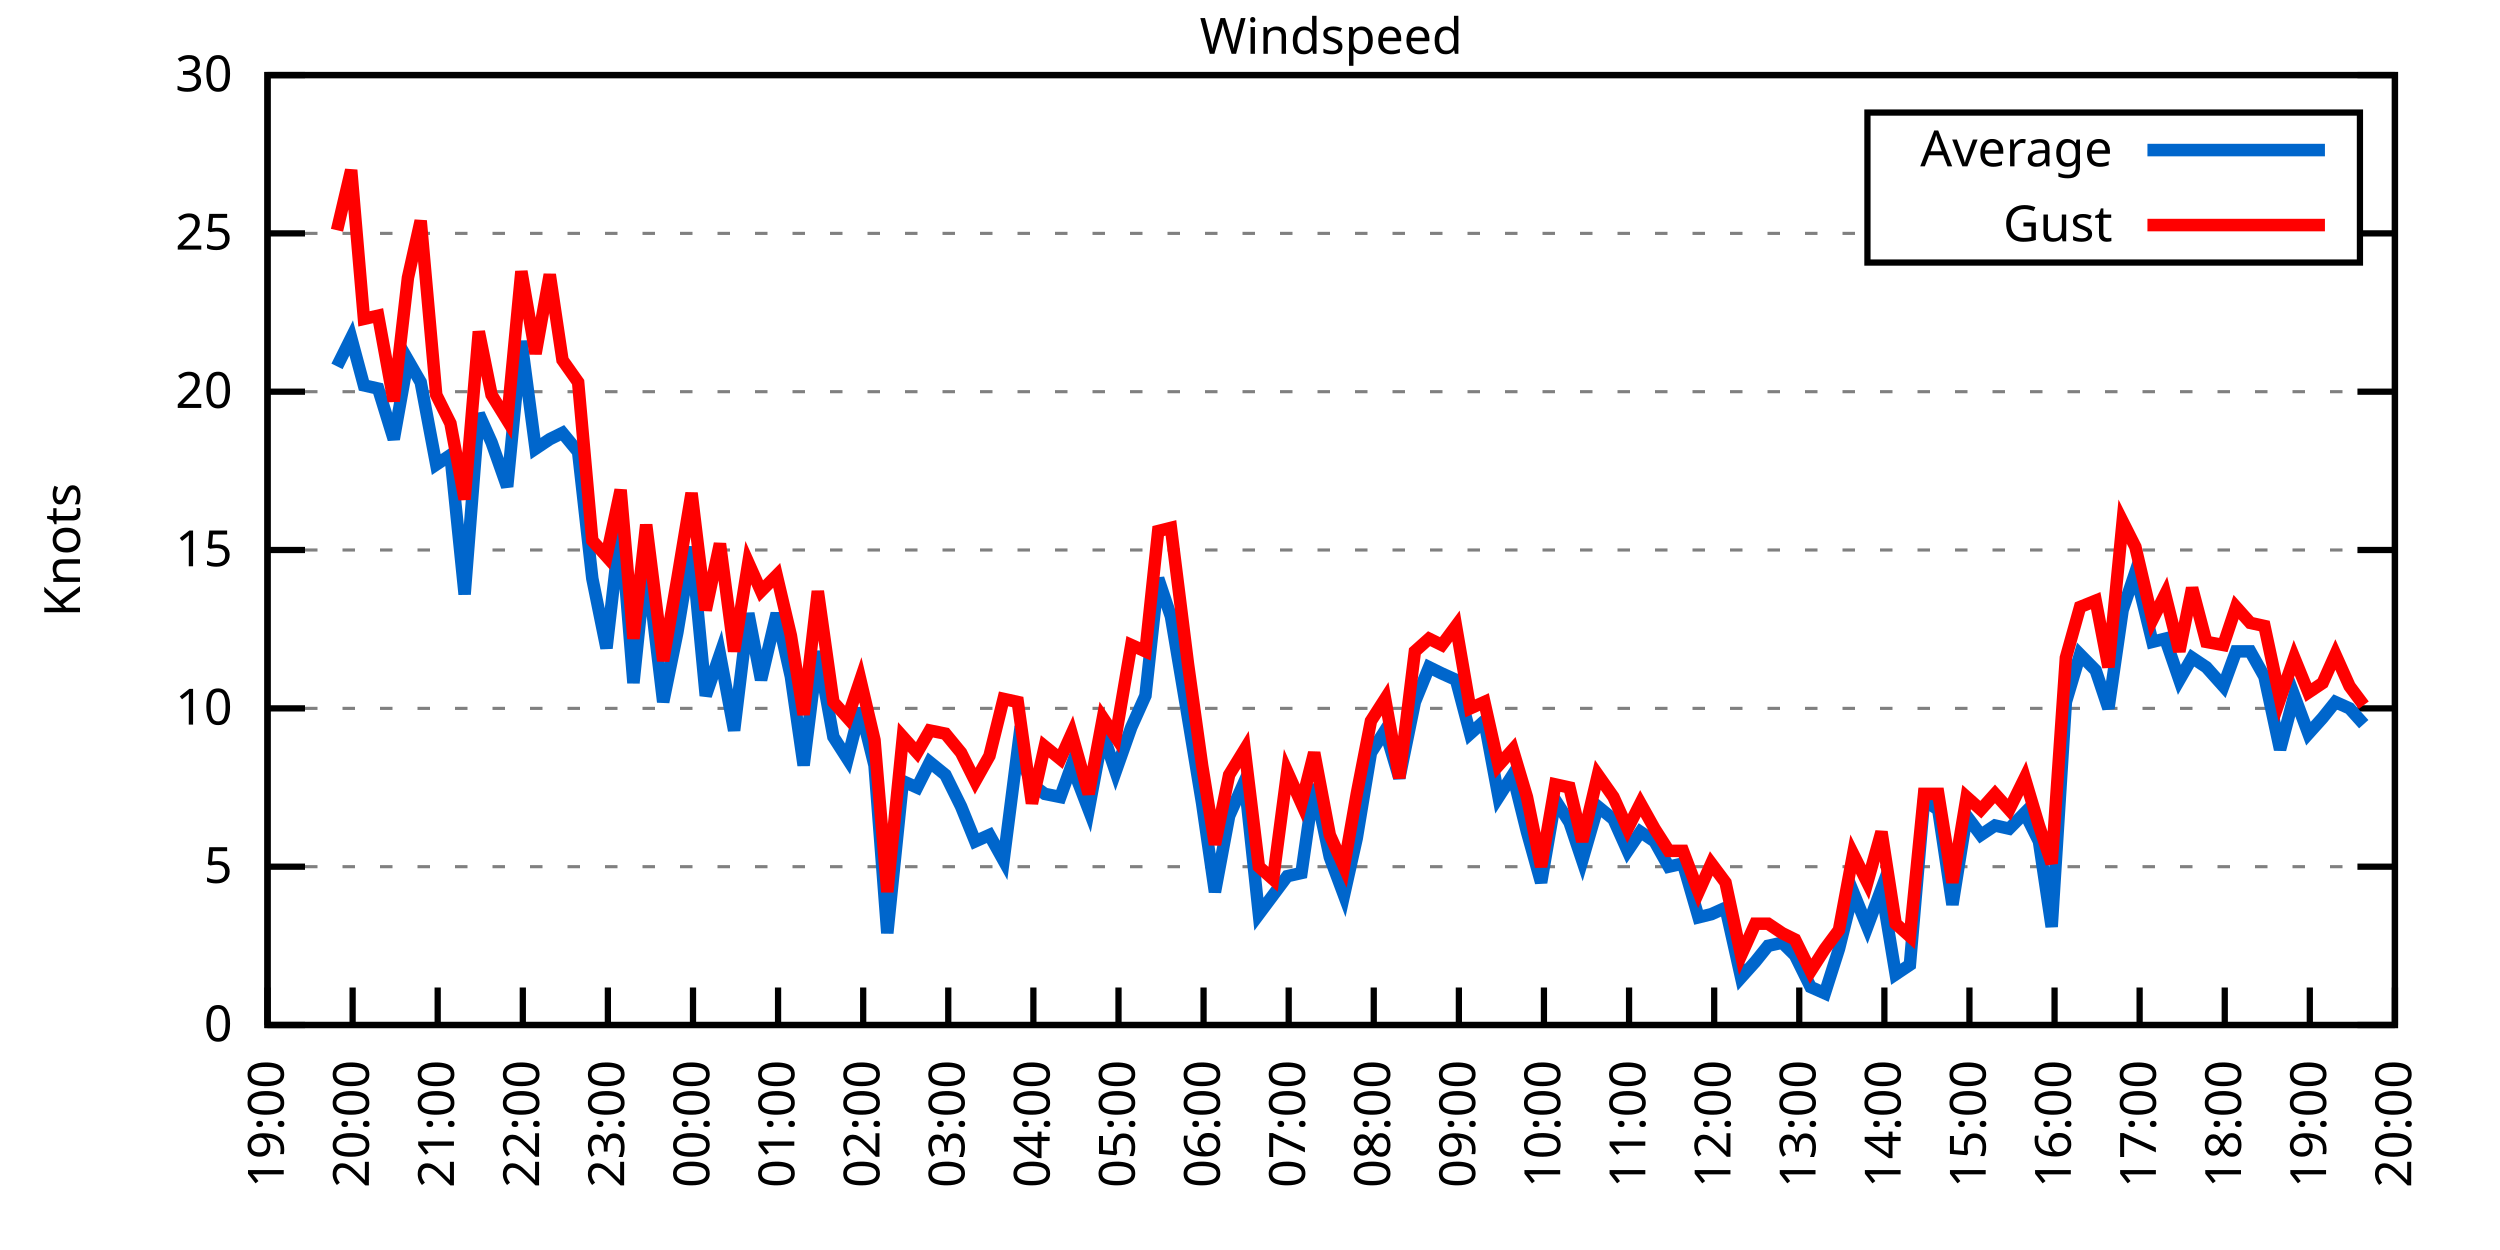
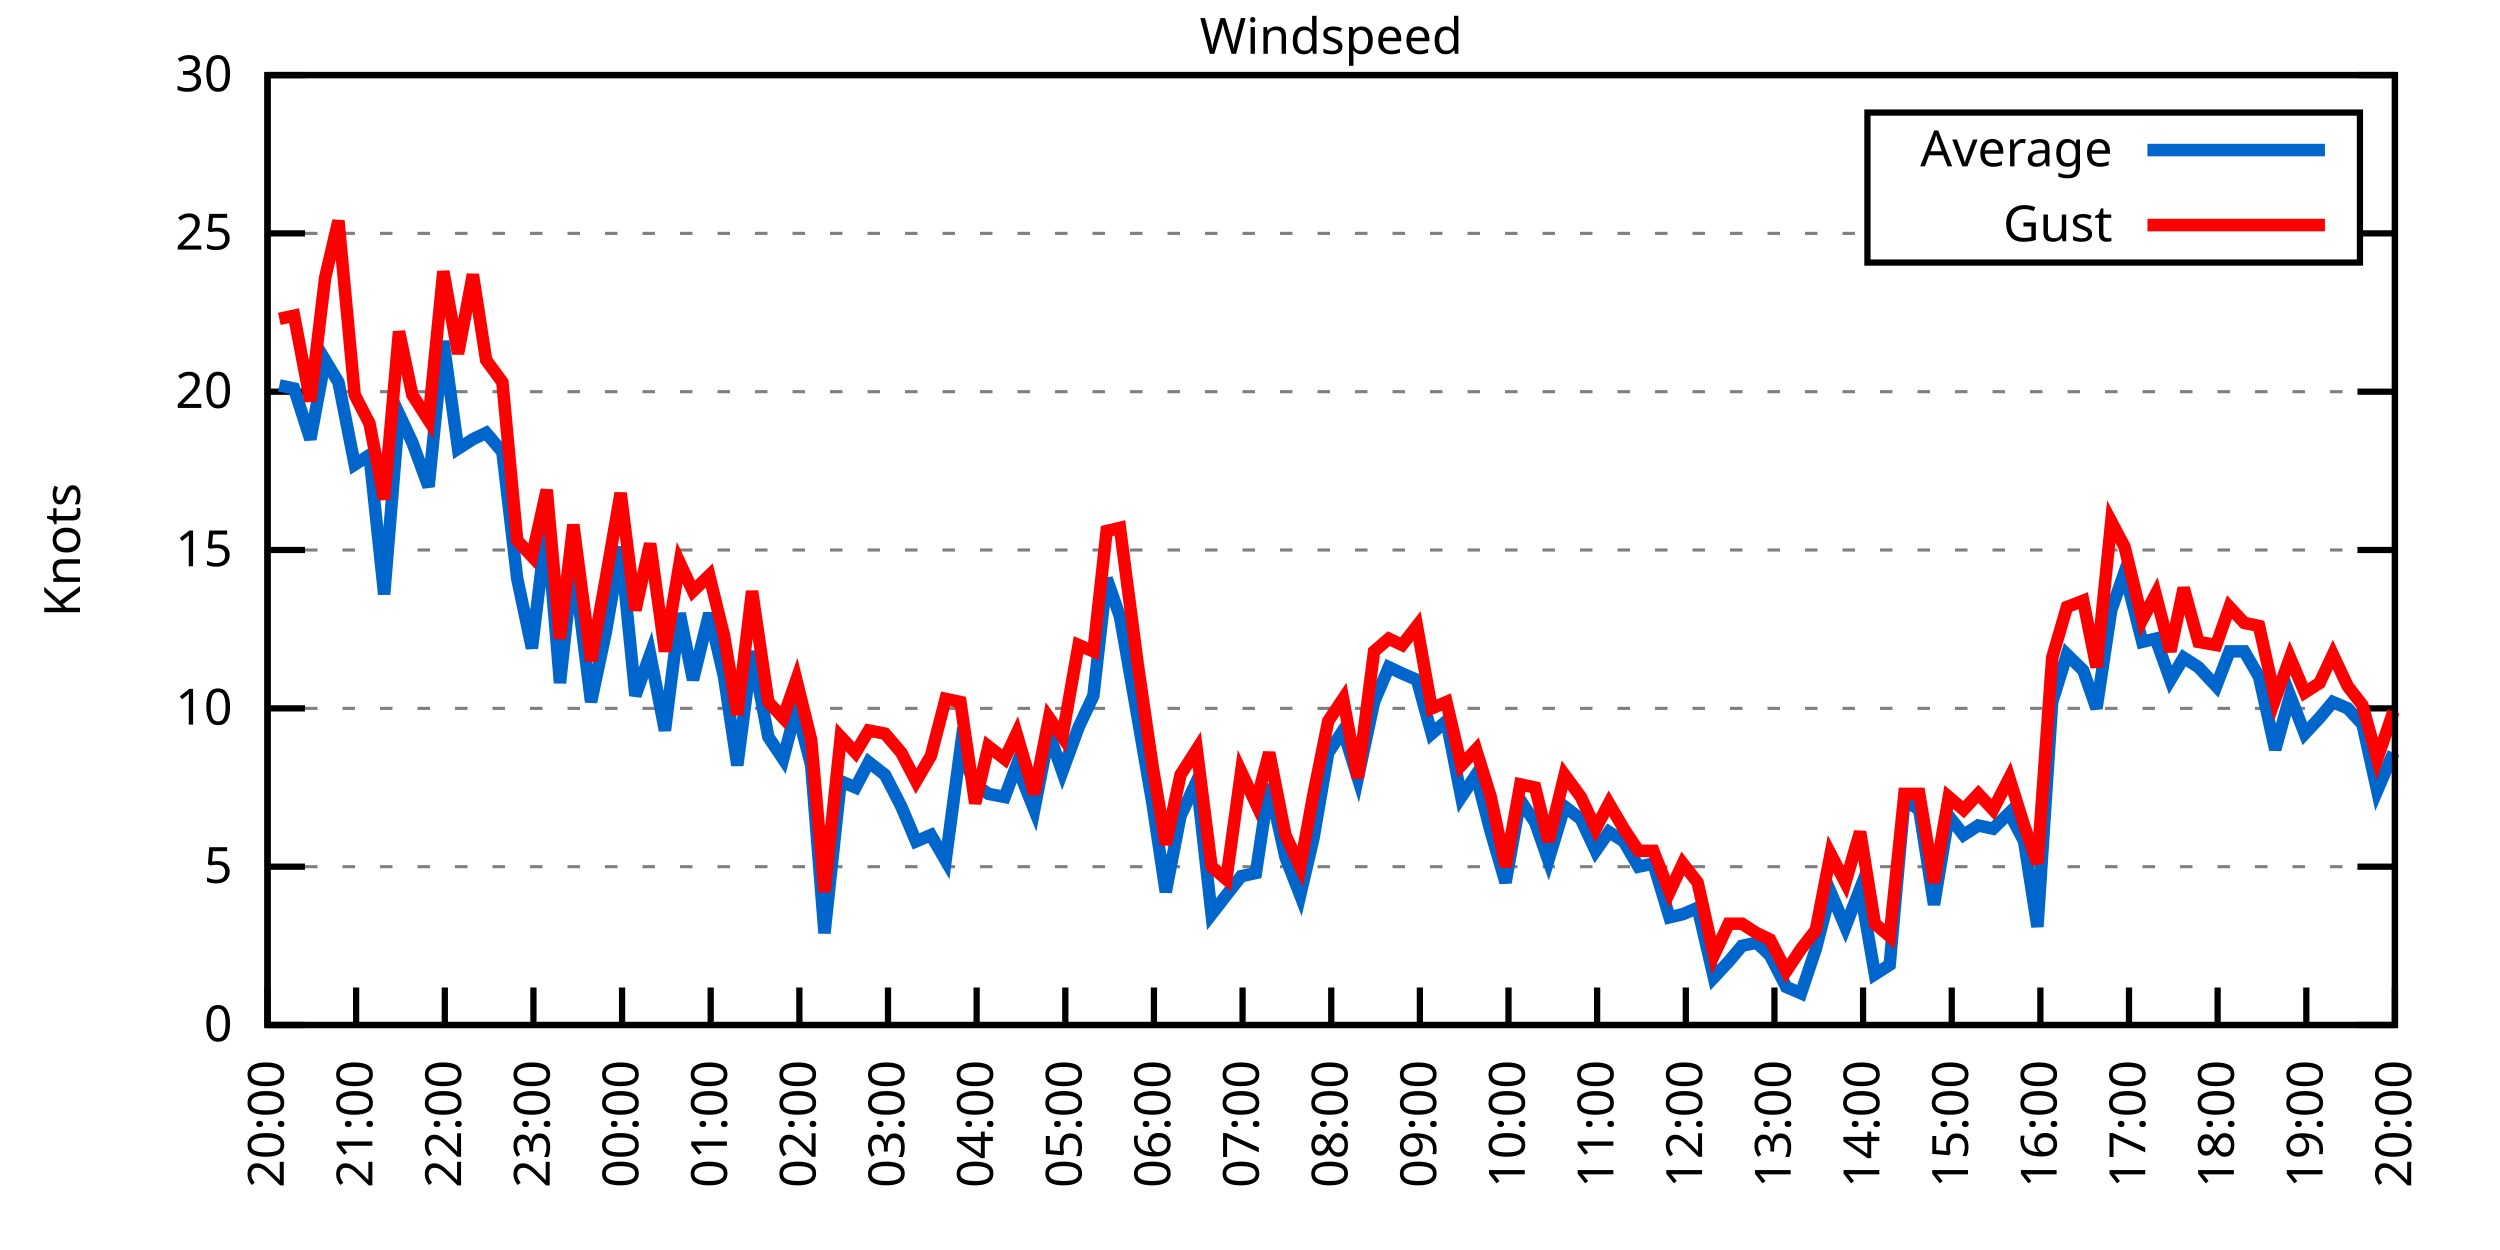
<svg xmlns="http://www.w3.org/2000/svg" xmlns:xlink="http://www.w3.org/1999/xlink" width="400" height="200" viewBox="0 0 400 200">
  <g id="gnuplot_canvas">
    <rect x="0" y="0" width="400" height="200" fill="none" />
    <defs>
      <circle id="gpDot" r="0.5" stroke-width="0.5" stroke="currentColor" />
      <path id="gpPt0" stroke-width="0.333" stroke="currentColor" d="M-1,0 h2 M0,-1 v2" />
      <path id="gpPt1" stroke-width="0.333" stroke="currentColor" d="M-1,-1 L1,1 M1,-1 L-1,1" />
      <path id="gpPt2" stroke-width="0.333" stroke="currentColor" d="M-1,0 L1,0 M0,-1 L0,1 M-1,-1 L1,1 M-1,1 L1,-1" />
      <rect id="gpPt3" stroke-width="0.333" stroke="currentColor" x="-1" y="-1" width="2" height="2" />
      <rect id="gpPt4" stroke-width="0.333" stroke="currentColor" fill="currentColor" x="-1" y="-1" width="2" height="2" />
      <circle id="gpPt5" stroke-width="0.333" stroke="currentColor" cx="0" cy="0" r="1" />
      <use xlink:href="#gpPt5" id="gpPt6" fill="currentColor" stroke="none" />
      <path id="gpPt7" stroke-width="0.333" stroke="currentColor" d="M0,-1.33 L-1.33,0.67 L1.33,0.67 z" />
      <use xlink:href="#gpPt7" id="gpPt8" fill="currentColor" stroke="none" />
      <use xlink:href="#gpPt7" id="gpPt9" stroke="currentColor" transform="rotate(180)" />
      <use xlink:href="#gpPt9" id="gpPt10" fill="currentColor" stroke="none" />
      <use xlink:href="#gpPt3" id="gpPt11" stroke="currentColor" transform="rotate(45)" />
      <use xlink:href="#gpPt11" id="gpPt12" fill="currentColor" stroke="none" />
      <path id="gpPt13" stroke-width="0.333" stroke="currentColor" d="M0,1.330 L1.265,0.411 L0.782,-1.067 L-0.782,-1.076 L-1.265,0.411 z" />
      <use xlink:href="#gpPt13" id="gpPt14" fill="currentColor" stroke="none" />
      <filter id="textbox" filterUnits="objectBoundingBox" x="0" y="0" height="1" width="1">
        <feFlood flood-color="white" flood-opacity="1" result="bgnd" />
        <feComposite in="SourceGraphic" in2="bgnd" operator="atop" />
      </filter>
      <filter id="greybox" filterUnits="objectBoundingBox" x="0" y="0" height="1" width="1">
        <feFlood flood-color="lightgrey" flood-opacity="1" result="grey" />
        <feComposite in="SourceGraphic" in2="grey" operator="atop" />
      </filter>
    </defs>
    <g fill="none" color="white" stroke="currentColor" stroke-width="1.00" stroke-linecap="butt" stroke-linejoin="miter">
</g>
    <g fill="none" color="black" stroke="currentColor" stroke-width="1.00" stroke-linecap="butt" stroke-linejoin="miter">
      <g stroke="none" shape-rendering="crispEdges">
        <polygon fill="rgb(255, 255, 255)" points="42.80,164.00 383.18,164.00 383.18,12.02 42.80,12.02 " />
      </g>
    </g>
    <g fill="none" color="black" stroke="currentColor" stroke-width="1.00" stroke-linecap="butt" stroke-linejoin="miter">
</g>
    <g fill="none" color="black" stroke="black" stroke-width="0.50" stroke-linecap="butt" stroke-linejoin="miter">
</g>
    <g fill="none" color="gray" stroke="currentColor" stroke-width="0.50" stroke-linecap="butt" stroke-linejoin="miter">
      <path stroke="gray" stroke-dasharray="2,4" class="gridline" d="M42.80,164.00 L383.19,164.00  " />
    </g>
    <g fill="none" color="gray" stroke="gray" stroke-width="1.00" stroke-linecap="butt" stroke-linejoin="miter">
</g>
    <g fill="none" color="black" stroke="currentColor" stroke-width="1.00" stroke-linecap="butt" stroke-linejoin="miter">
      <path stroke="black" d="M42.80,164.00 L48.80,164.00 M383.19,164.00 L377.19,164.00  " />
      <g transform="translate(37.20,166.60)" stroke="none" fill="black" font-family="Sans" font-size="8.00" text-anchor="end">
        <text>
          <tspan font-family="Sans"> 0</tspan>
        </text>
      </g>
    </g>
    <g fill="none" color="black" stroke="currentColor" stroke-width="1.00" stroke-linecap="butt" stroke-linejoin="miter">
</g>
    <g fill="none" color="black" stroke="black" stroke-width="0.50" stroke-linecap="butt" stroke-linejoin="miter">
</g>
    <g fill="none" color="gray" stroke="currentColor" stroke-width="0.50" stroke-linecap="butt" stroke-linejoin="miter">
      <path stroke="gray" stroke-dasharray="2,4" class="gridline" d="M42.80,138.67 L383.19,138.67  " />
    </g>
    <g fill="none" color="gray" stroke="gray" stroke-width="1.00" stroke-linecap="butt" stroke-linejoin="miter">
</g>
    <g fill="none" color="black" stroke="currentColor" stroke-width="1.00" stroke-linecap="butt" stroke-linejoin="miter">
      <path stroke="black" d="M42.80,138.67 L48.80,138.67 M383.19,138.67 L377.19,138.67  " />
      <g transform="translate(37.20,141.27)" stroke="none" fill="black" font-family="Sans" font-size="8.00" text-anchor="end">
        <text>
          <tspan font-family="Sans"> 5</tspan>
        </text>
      </g>
    </g>
    <g fill="none" color="black" stroke="currentColor" stroke-width="1.00" stroke-linecap="butt" stroke-linejoin="miter">
</g>
    <g fill="none" color="black" stroke="black" stroke-width="0.50" stroke-linecap="butt" stroke-linejoin="miter">
</g>
    <g fill="none" color="gray" stroke="currentColor" stroke-width="0.50" stroke-linecap="butt" stroke-linejoin="miter">
      <path stroke="gray" stroke-dasharray="2,4" class="gridline" d="M42.80,113.34 L383.19,113.34  " />
    </g>
    <g fill="none" color="gray" stroke="gray" stroke-width="1.00" stroke-linecap="butt" stroke-linejoin="miter">
</g>
    <g fill="none" color="black" stroke="currentColor" stroke-width="1.00" stroke-linecap="butt" stroke-linejoin="miter">
      <path stroke="black" d="M42.80,113.34 L48.80,113.34 M383.19,113.34 L377.19,113.34  " />
      <g transform="translate(37.20,115.94)" stroke="none" fill="black" font-family="Sans" font-size="8.00" text-anchor="end">
        <text>
          <tspan font-family="Sans"> 10</tspan>
        </text>
      </g>
    </g>
    <g fill="none" color="black" stroke="currentColor" stroke-width="1.00" stroke-linecap="butt" stroke-linejoin="miter">
</g>
    <g fill="none" color="black" stroke="black" stroke-width="0.50" stroke-linecap="butt" stroke-linejoin="miter">
</g>
    <g fill="none" color="gray" stroke="currentColor" stroke-width="0.50" stroke-linecap="butt" stroke-linejoin="miter">
      <path stroke="gray" stroke-dasharray="2,4" class="gridline" d="M42.80,88.00 L383.19,88.00  " />
    </g>
    <g fill="none" color="gray" stroke="gray" stroke-width="1.00" stroke-linecap="butt" stroke-linejoin="miter">
</g>
    <g fill="none" color="black" stroke="currentColor" stroke-width="1.00" stroke-linecap="butt" stroke-linejoin="miter">
      <path stroke="black" d="M42.80,88.00 L48.80,88.00 M383.19,88.00 L377.19,88.00  " />
      <g transform="translate(37.20,90.60)" stroke="none" fill="black" font-family="Sans" font-size="8.00" text-anchor="end">
        <text>
          <tspan font-family="Sans"> 15</tspan>
        </text>
      </g>
    </g>
    <g fill="none" color="black" stroke="currentColor" stroke-width="1.00" stroke-linecap="butt" stroke-linejoin="miter">
</g>
    <g fill="none" color="black" stroke="black" stroke-width="0.50" stroke-linecap="butt" stroke-linejoin="miter">
</g>
    <g fill="none" color="gray" stroke="currentColor" stroke-width="0.50" stroke-linecap="butt" stroke-linejoin="miter">
      <path stroke="gray" stroke-dasharray="2,4" class="gridline" d="M42.80,62.67 L383.19,62.67  " />
    </g>
    <g fill="none" color="gray" stroke="gray" stroke-width="1.00" stroke-linecap="butt" stroke-linejoin="miter">
</g>
    <g fill="none" color="black" stroke="currentColor" stroke-width="1.00" stroke-linecap="butt" stroke-linejoin="miter">
      <path stroke="black" d="M42.80,62.67 L48.80,62.67 M383.19,62.67 L377.19,62.67  " />
      <g transform="translate(37.20,65.27)" stroke="none" fill="black" font-family="Sans" font-size="8.00" text-anchor="end">
        <text>
          <tspan font-family="Sans"> 20</tspan>
        </text>
      </g>
    </g>
    <g fill="none" color="black" stroke="currentColor" stroke-width="1.00" stroke-linecap="butt" stroke-linejoin="miter">
</g>
    <g fill="none" color="black" stroke="black" stroke-width="0.50" stroke-linecap="butt" stroke-linejoin="miter">
</g>
    <g fill="none" color="gray" stroke="currentColor" stroke-width="0.50" stroke-linecap="butt" stroke-linejoin="miter">
      <path stroke="gray" stroke-dasharray="2,4" class="gridline" d="M42.80,37.34 L298.79,37.34 M377.59,37.34 L383.19,37.34  " />
    </g>
    <g fill="none" color="gray" stroke="gray" stroke-width="1.00" stroke-linecap="butt" stroke-linejoin="miter">
</g>
    <g fill="none" color="black" stroke="currentColor" stroke-width="1.00" stroke-linecap="butt" stroke-linejoin="miter">
      <path stroke="black" d="M42.80,37.34 L48.80,37.34 M383.19,37.34 L377.19,37.34  " />
      <g transform="translate(37.20,39.94)" stroke="none" fill="black" font-family="Sans" font-size="8.00" text-anchor="end">
        <text>
          <tspan font-family="Sans"> 25</tspan>
        </text>
      </g>
    </g>
    <g fill="none" color="black" stroke="currentColor" stroke-width="1.00" stroke-linecap="butt" stroke-linejoin="miter">
</g>
    <g fill="none" color="black" stroke="black" stroke-width="0.50" stroke-linecap="butt" stroke-linejoin="miter">
</g>
    <g fill="none" color="gray" stroke="currentColor" stroke-width="0.50" stroke-linecap="butt" stroke-linejoin="miter">
      <path stroke="gray" stroke-dasharray="2,4" class="gridline" d="M42.80,12.01 L383.19,12.01  " />
    </g>
    <g fill="none" color="gray" stroke="gray" stroke-width="1.00" stroke-linecap="butt" stroke-linejoin="miter">
</g>
    <g fill="none" color="black" stroke="currentColor" stroke-width="1.00" stroke-linecap="butt" stroke-linejoin="miter">
      <path stroke="black" d="M42.80,12.01 L48.80,12.01 M383.19,12.01 L377.19,12.01  " />
      <g transform="translate(37.20,14.61)" stroke="none" fill="black" font-family="Sans" font-size="8.00" text-anchor="end">
        <text>
          <tspan font-family="Sans"> 30</tspan>
        </text>
      </g>
    </g>
    <g fill="none" color="black" stroke="currentColor" stroke-width="1.00" stroke-linecap="butt" stroke-linejoin="miter">
      <path stroke="black" d="M42.80,164.00 L42.80,158.00  " />
      <g transform="translate(45.40,169.60) rotate(270.00)" stroke="none" fill="black" font-family="Sans" font-size="8.00" text-anchor="end">
        <text>
-           <tspan font-family="Sans">19:00</tspan>
-         </text>
-       </g>
-     </g>
-     <g fill="none" color="black" stroke="currentColor" stroke-width="1.00" stroke-linecap="butt" stroke-linejoin="miter">
-       <path stroke="black" d="M56.42,164.00 L56.42,158.00  " />
-       <g transform="translate(59.02,169.60) rotate(270.00)" stroke="none" fill="black" font-family="Sans" font-size="8.00" text-anchor="end">
-         <text>
          <tspan font-family="Sans">20:00</tspan>
        </text>
      </g>
    </g>
    <g fill="none" color="black" stroke="currentColor" stroke-width="1.00" stroke-linecap="butt" stroke-linejoin="miter">
-       <path stroke="black" d="M70.03,164.00 L70.03,158.00  " />
-       <g transform="translate(72.63,169.60) rotate(270.00)" stroke="none" fill="black" font-family="Sans" font-size="8.00" text-anchor="end">
+       <path stroke="black" d="M56.98,164.00 L56.98,158.00  " />
+       <g transform="translate(59.58,169.60) rotate(270.00)" stroke="none" fill="black" font-family="Sans" font-size="8.00" text-anchor="end">
        <text>
          <tspan font-family="Sans">21:00</tspan>
        </text>
      </g>
    </g>
    <g fill="none" color="black" stroke="currentColor" stroke-width="1.00" stroke-linecap="butt" stroke-linejoin="miter">
-       <path stroke="black" d="M83.65,164.00 L83.65,158.00  " />
-       <g transform="translate(86.25,169.60) rotate(270.00)" stroke="none" fill="black" font-family="Sans" font-size="8.00" text-anchor="end">
+       <path stroke="black" d="M71.17,164.00 L71.17,158.00  " />
+       <g transform="translate(73.77,169.60) rotate(270.00)" stroke="none" fill="black" font-family="Sans" font-size="8.00" text-anchor="end">
        <text>
          <tspan font-family="Sans">22:00</tspan>
        </text>
      </g>
    </g>
    <g fill="none" color="black" stroke="currentColor" stroke-width="1.00" stroke-linecap="butt" stroke-linejoin="miter">
-       <path stroke="black" d="M97.26,164.00 L97.26,158.00  " />
-       <g transform="translate(99.86,169.60) rotate(270.00)" stroke="none" fill="black" font-family="Sans" font-size="8.00" text-anchor="end">
+       <path stroke="black" d="M85.35,164.00 L85.35,158.00  " />
+       <g transform="translate(87.95,169.60) rotate(270.00)" stroke="none" fill="black" font-family="Sans" font-size="8.00" text-anchor="end">
        <text>
          <tspan font-family="Sans">23:00</tspan>
        </text>
      </g>
    </g>
    <g fill="none" color="black" stroke="currentColor" stroke-width="1.00" stroke-linecap="butt" stroke-linejoin="miter">
-       <path stroke="black" d="M110.88,164.00 L110.88,158.00  " />
-       <g transform="translate(113.48,169.60) rotate(270.00)" stroke="none" fill="black" font-family="Sans" font-size="8.00" text-anchor="end">
+       <path stroke="black" d="M99.53,164.00 L99.53,158.00  " />
+       <g transform="translate(102.13,169.60) rotate(270.00)" stroke="none" fill="black" font-family="Sans" font-size="8.00" text-anchor="end">
        <text>
          <tspan font-family="Sans">00:00</tspan>
        </text>
      </g>
    </g>
    <g fill="none" color="black" stroke="currentColor" stroke-width="1.00" stroke-linecap="butt" stroke-linejoin="miter">
-       <path stroke="black" d="M124.49,164.00 L124.49,158.00  " />
-       <g transform="translate(127.09,169.60) rotate(270.00)" stroke="none" fill="black" font-family="Sans" font-size="8.00" text-anchor="end">
+       <path stroke="black" d="M113.71,164.00 L113.71,158.00  " />
+       <g transform="translate(116.31,169.60) rotate(270.00)" stroke="none" fill="black" font-family="Sans" font-size="8.00" text-anchor="end">
        <text>
          <tspan font-family="Sans">01:00</tspan>
        </text>
      </g>
    </g>
    <g fill="none" color="black" stroke="currentColor" stroke-width="1.00" stroke-linecap="butt" stroke-linejoin="miter">
-       <path stroke="black" d="M138.11,164.00 L138.11,158.00  " />
-       <g transform="translate(140.71,169.60) rotate(270.00)" stroke="none" fill="black" font-family="Sans" font-size="8.00" text-anchor="end">
+       <path stroke="black" d="M127.90,164.00 L127.90,158.00  " />
+       <g transform="translate(130.50,169.60) rotate(270.00)" stroke="none" fill="black" font-family="Sans" font-size="8.00" text-anchor="end">
        <text>
          <tspan font-family="Sans">02:00</tspan>
        </text>
      </g>
    </g>
    <g fill="none" color="black" stroke="currentColor" stroke-width="1.00" stroke-linecap="butt" stroke-linejoin="miter">
-       <path stroke="black" d="M151.72,164.00 L151.72,158.00  " />
-       <g transform="translate(154.32,169.60) rotate(270.00)" stroke="none" fill="black" font-family="Sans" font-size="8.00" text-anchor="end">
+       <path stroke="black" d="M142.08,164.00 L142.08,158.00  " />
+       <g transform="translate(144.68,169.60) rotate(270.00)" stroke="none" fill="black" font-family="Sans" font-size="8.00" text-anchor="end">
        <text>
          <tspan font-family="Sans">03:00</tspan>
        </text>
      </g>
    </g>
    <g fill="none" color="black" stroke="currentColor" stroke-width="1.00" stroke-linecap="butt" stroke-linejoin="miter">
-       <path stroke="black" d="M165.34,164.00 L165.34,158.00  " />
-       <g transform="translate(167.94,169.60) rotate(270.00)" stroke="none" fill="black" font-family="Sans" font-size="8.00" text-anchor="end">
+       <path stroke="black" d="M156.26,164.00 L156.26,158.00  " />
+       <g transform="translate(158.86,169.60) rotate(270.00)" stroke="none" fill="black" font-family="Sans" font-size="8.00" text-anchor="end">
        <text>
          <tspan font-family="Sans">04:00</tspan>
        </text>
      </g>
    </g>
    <g fill="none" color="black" stroke="currentColor" stroke-width="1.00" stroke-linecap="butt" stroke-linejoin="miter">
-       <path stroke="black" d="M178.96,164.00 L178.96,158.00  " />
-       <g transform="translate(181.56,169.60) rotate(270.00)" stroke="none" fill="black" font-family="Sans" font-size="8.00" text-anchor="end">
+       <path stroke="black" d="M170.45,164.00 L170.45,158.00  " />
+       <g transform="translate(173.05,169.60) rotate(270.00)" stroke="none" fill="black" font-family="Sans" font-size="8.00" text-anchor="end">
        <text>
          <tspan font-family="Sans">05:00</tspan>
        </text>
      </g>
    </g>
    <g fill="none" color="black" stroke="currentColor" stroke-width="1.00" stroke-linecap="butt" stroke-linejoin="miter">
-       <path stroke="black" d="M192.57,164.00 L192.57,158.00  " />
-       <g transform="translate(195.17,169.60) rotate(270.00)" stroke="none" fill="black" font-family="Sans" font-size="8.00" text-anchor="end">
+       <path stroke="black" d="M184.63,164.00 L184.63,158.00  " />
+       <g transform="translate(187.23,169.60) rotate(270.00)" stroke="none" fill="black" font-family="Sans" font-size="8.00" text-anchor="end">
        <text>
          <tspan font-family="Sans">06:00</tspan>
        </text>
      </g>
    </g>
    <g fill="none" color="black" stroke="currentColor" stroke-width="1.00" stroke-linecap="butt" stroke-linejoin="miter">
-       <path stroke="black" d="M206.19,164.00 L206.19,158.00  " />
-       <g transform="translate(208.79,169.60) rotate(270.00)" stroke="none" fill="black" font-family="Sans" font-size="8.00" text-anchor="end">
+       <path stroke="black" d="M198.81,164.00 L198.81,158.00  " />
+       <g transform="translate(201.41,169.60) rotate(270.00)" stroke="none" fill="black" font-family="Sans" font-size="8.00" text-anchor="end">
        <text>
          <tspan font-family="Sans">07:00</tspan>
        </text>
      </g>
    </g>
    <g fill="none" color="black" stroke="currentColor" stroke-width="1.00" stroke-linecap="butt" stroke-linejoin="miter">
-       <path stroke="black" d="M219.80,164.00 L219.80,158.00  " />
-       <g transform="translate(222.40,169.60) rotate(270.00)" stroke="none" fill="black" font-family="Sans" font-size="8.00" text-anchor="end">
+       <path stroke="black" d="M213.00,164.00 L213.00,158.00  " />
+       <g transform="translate(215.60,169.60) rotate(270.00)" stroke="none" fill="black" font-family="Sans" font-size="8.00" text-anchor="end">
        <text>
          <tspan font-family="Sans">08:00</tspan>
        </text>
      </g>
    </g>
    <g fill="none" color="black" stroke="currentColor" stroke-width="1.00" stroke-linecap="butt" stroke-linejoin="miter">
-       <path stroke="black" d="M233.42,164.00 L233.42,158.00  " />
-       <g transform="translate(236.02,169.60) rotate(270.00)" stroke="none" fill="black" font-family="Sans" font-size="8.00" text-anchor="end">
+       <path stroke="black" d="M227.18,164.00 L227.18,158.00  " />
+       <g transform="translate(229.78,169.60) rotate(270.00)" stroke="none" fill="black" font-family="Sans" font-size="8.00" text-anchor="end">
        <text>
          <tspan font-family="Sans">09:00</tspan>
        </text>
      </g>
    </g>
    <g fill="none" color="black" stroke="currentColor" stroke-width="1.00" stroke-linecap="butt" stroke-linejoin="miter">
-       <path stroke="black" d="M247.03,164.00 L247.03,158.00  " />
-       <g transform="translate(249.63,169.60) rotate(270.00)" stroke="none" fill="black" font-family="Sans" font-size="8.00" text-anchor="end">
+       <path stroke="black" d="M241.36,164.00 L241.36,158.00  " />
+       <g transform="translate(243.96,169.60) rotate(270.00)" stroke="none" fill="black" font-family="Sans" font-size="8.00" text-anchor="end">
        <text>
          <tspan font-family="Sans">10:00</tspan>
        </text>
      </g>
    </g>
    <g fill="none" color="black" stroke="currentColor" stroke-width="1.00" stroke-linecap="butt" stroke-linejoin="miter">
-       <path stroke="black" d="M260.65,164.00 L260.65,158.00  " />
-       <g transform="translate(263.25,169.60) rotate(270.00)" stroke="none" fill="black" font-family="Sans" font-size="8.00" text-anchor="end">
+       <path stroke="black" d="M255.54,164.00 L255.54,158.00  " />
+       <g transform="translate(258.14,169.60) rotate(270.00)" stroke="none" fill="black" font-family="Sans" font-size="8.00" text-anchor="end">
        <text>
          <tspan font-family="Sans">11:00</tspan>
        </text>
      </g>
    </g>
    <g fill="none" color="black" stroke="currentColor" stroke-width="1.00" stroke-linecap="butt" stroke-linejoin="miter">
-       <path stroke="black" d="M274.27,164.00 L274.27,158.00  " />
-       <g transform="translate(276.87,169.60) rotate(270.00)" stroke="none" fill="black" font-family="Sans" font-size="8.00" text-anchor="end">
+       <path stroke="black" d="M269.73,164.00 L269.73,158.00  " />
+       <g transform="translate(272.33,169.60) rotate(270.00)" stroke="none" fill="black" font-family="Sans" font-size="8.00" text-anchor="end">
        <text>
          <tspan font-family="Sans">12:00</tspan>
        </text>
      </g>
    </g>
    <g fill="none" color="black" stroke="currentColor" stroke-width="1.00" stroke-linecap="butt" stroke-linejoin="miter">
-       <path stroke="black" d="M287.88,164.00 L287.88,158.00  " />
-       <g transform="translate(290.48,169.60) rotate(270.00)" stroke="none" fill="black" font-family="Sans" font-size="8.00" text-anchor="end">
+       <path stroke="black" d="M283.91,164.00 L283.91,158.00  " />
+       <g transform="translate(286.51,169.60) rotate(270.00)" stroke="none" fill="black" font-family="Sans" font-size="8.00" text-anchor="end">
        <text>
          <tspan font-family="Sans">13:00</tspan>
        </text>
      </g>
    </g>
    <g fill="none" color="black" stroke="currentColor" stroke-width="1.00" stroke-linecap="butt" stroke-linejoin="miter">
-       <path stroke="black" d="M301.50,164.00 L301.50,158.00  " />
-       <g transform="translate(304.10,169.60) rotate(270.00)" stroke="none" fill="black" font-family="Sans" font-size="8.00" text-anchor="end">
+       <path stroke="black" d="M298.09,164.00 L298.09,158.00  " />
+       <g transform="translate(300.69,169.60) rotate(270.00)" stroke="none" fill="black" font-family="Sans" font-size="8.00" text-anchor="end">
        <text>
          <tspan font-family="Sans">14:00</tspan>
        </text>
      </g>
    </g>
    <g fill="none" color="black" stroke="currentColor" stroke-width="1.00" stroke-linecap="butt" stroke-linejoin="miter">
-       <path stroke="black" d="M315.11,164.00 L315.11,158.00  " />
-       <g transform="translate(317.71,169.60) rotate(270.00)" stroke="none" fill="black" font-family="Sans" font-size="8.00" text-anchor="end">
+       <path stroke="black" d="M312.28,164.00 L312.28,158.00  " />
+       <g transform="translate(314.88,169.60) rotate(270.00)" stroke="none" fill="black" font-family="Sans" font-size="8.00" text-anchor="end">
        <text>
          <tspan font-family="Sans">15:00</tspan>
        </text>
      </g>
    </g>
    <g fill="none" color="black" stroke="currentColor" stroke-width="1.00" stroke-linecap="butt" stroke-linejoin="miter">
-       <path stroke="black" d="M328.73,164.00 L328.73,158.00  " />
-       <g transform="translate(331.33,169.60) rotate(270.00)" stroke="none" fill="black" font-family="Sans" font-size="8.00" text-anchor="end">
+       <path stroke="black" d="M326.46,164.00 L326.46,158.00  " />
+       <g transform="translate(329.06,169.60) rotate(270.00)" stroke="none" fill="black" font-family="Sans" font-size="8.00" text-anchor="end">
        <text>
          <tspan font-family="Sans">16:00</tspan>
        </text>
      </g>
    </g>
    <g fill="none" color="black" stroke="currentColor" stroke-width="1.00" stroke-linecap="butt" stroke-linejoin="miter">
-       <path stroke="black" d="M342.34,164.00 L342.34,158.00  " />
-       <g transform="translate(344.94,169.60) rotate(270.00)" stroke="none" fill="black" font-family="Sans" font-size="8.00" text-anchor="end">
+       <path stroke="black" d="M340.64,164.00 L340.64,158.00  " />
+       <g transform="translate(343.24,169.60) rotate(270.00)" stroke="none" fill="black" font-family="Sans" font-size="8.00" text-anchor="end">
        <text>
          <tspan font-family="Sans">17:00</tspan>
        </text>
      </g>
    </g>
    <g fill="none" color="black" stroke="currentColor" stroke-width="1.00" stroke-linecap="butt" stroke-linejoin="miter">
-       <path stroke="black" d="M355.96,164.00 L355.96,158.00  " />
-       <g transform="translate(358.56,169.60) rotate(270.00)" stroke="none" fill="black" font-family="Sans" font-size="8.00" text-anchor="end">
+       <path stroke="black" d="M354.82,164.00 L354.82,158.00  " />
+       <g transform="translate(357.42,169.60) rotate(270.00)" stroke="none" fill="black" font-family="Sans" font-size="8.00" text-anchor="end">
        <text>
          <tspan font-family="Sans">18:00</tspan>
        </text>
      </g>
    </g>
    <g fill="none" color="black" stroke="currentColor" stroke-width="1.00" stroke-linecap="butt" stroke-linejoin="miter">
-       <path stroke="black" d="M369.57,164.00 L369.57,158.00  " />
-       <g transform="translate(372.17,169.60) rotate(270.00)" stroke="none" fill="black" font-family="Sans" font-size="8.00" text-anchor="end">
+       <path stroke="black" d="M369.01,164.00 L369.01,158.00  " />
+       <g transform="translate(371.61,169.60) rotate(270.00)" stroke="none" fill="black" font-family="Sans" font-size="8.00" text-anchor="end">
        <text>
          <tspan font-family="Sans">19:00</tspan>
        </text>
      </g>
    </g>
    <g fill="none" color="black" stroke="currentColor" stroke-width="1.00" stroke-linecap="butt" stroke-linejoin="miter">
      <path stroke="black" d="M383.19,164.00 L383.19,158.00  " />
      <g transform="translate(385.79,169.60) rotate(270.00)" stroke="none" fill="black" font-family="Sans" font-size="8.00" text-anchor="end">
        <text>
          <tspan font-family="Sans">20:00</tspan>
        </text>
      </g>
    </g>
    <g fill="none" color="black" stroke="currentColor" stroke-width="1.00" stroke-linecap="butt" stroke-linejoin="miter">
</g>
    <g fill="none" color="black" stroke="currentColor" stroke-width="1.00" stroke-linecap="butt" stroke-linejoin="miter">
      <path stroke="black" d="M42.80,12.01 L42.80,164.00 L383.19,164.00 L383.19,12.01 L42.80,12.01 Z  " />
    </g>
    <g fill="none" color="black" stroke="currentColor" stroke-width="1.00" stroke-linecap="butt" stroke-linejoin="miter">
</g>
    <g fill="none" color="black" stroke="currentColor" stroke-width="1.00" stroke-linecap="butt" stroke-linejoin="miter">
      <path stroke="black" d="M298.79,42.01 L298.79,18.01 L377.59,18.01 L377.59,42.01 L298.79,42.01 Z  " />
    </g>
    <g id="Windspeed_plot_1">
      <g fill="none" color="white" stroke="black" stroke-width="2.00" stroke-linecap="butt" stroke-linejoin="miter">
</g>
      <g fill="none" color="black" stroke="currentColor" stroke-width="2.00" stroke-linecap="butt" stroke-linejoin="miter">
        <g transform="translate(337.99,26.61)" stroke="none" fill="black" font-family="Sans" font-size="8.00" text-anchor="end">
          <text>
            <tspan font-family="Sans">Average</tspan>
          </text>
        </g>
      </g>
      <g fill="none" color="black" stroke="currentColor" stroke-width="2.00" stroke-linecap="butt" stroke-linejoin="miter">
-         <path stroke="rgb(  0, 102, 204)" d="M343.59,24.01 L371.99,24.01 M53.92,58.62 L56.19,54.06 L58.23,61.66 L60.50,62.17 L63.00,70.27 L65.27,57.61   L67.31,61.15 L69.80,74.33 L72.07,72.81 L74.34,95.10 L76.61,66.22 L78.65,70.78 L81.15,77.87 L83.42,54.57   L85.69,71.79 L87.96,70.27 L90.00,69.26 L92.50,72.30 L94.77,92.56 L97.04,103.71 L99.30,83.95 L101.35,109.28   L103.39,89.52 L106.11,112.32 L108.38,101.18 L110.65,87.50 L112.92,111.31 L115.19,104.72 L117.46,116.88 L119.73,98.14   L121.77,108.78 L124.27,98.14 L126.54,108.27 L128.58,122.46 L130.85,104.22 L133.34,117.90 L135.61,121.44 L137.66,113.34   L139.92,122.46 L141.97,149.31 L144.46,124.99 L146.73,126.00 L148.77,121.95 L151.27,123.98 L153.77,129.04 L156.04,134.62   L158.31,133.60 L160.57,137.66 L162.84,119.92 L165.11,125.50 L167.16,127.02 L169.65,127.52 L171.47,122.46 L174.19,129.55   L176.46,117.39 L178.50,123.47 L181.00,116.38 L183.27,111.31 L185.31,92.56 L187.35,98.64 L190.08,114.86 L192.34,128.54   L194.39,142.72 L196.66,130.56 L199.15,124.99 L201.42,146.27 L203.69,143.23 L205.96,140.19 L208.23,139.68 L210.27,125.50   L212.77,137.15 L215.04,143.23 L217.08,134.11 L219.35,120.43 L221.62,116.88 L223.89,124.48 L226.38,112.32 L228.65,106.75   L230.70,107.76 L232.96,108.78 L235.23,117.39 L237.50,115.36 L239.77,127.52 L242.04,123.98 L244.31,133.10 L246.58,141.20   L248.85,128.03 L251.12,131.58 L253.16,137.66 L255.66,129.04 L258.15,131.07 L260.42,136.14 L262.47,133.10 L264.73,134.62   L267.00,138.67 L269.27,138.16 L271.77,146.77 L273.81,146.27 L276.08,145.25 L278.58,156.40 L280.85,153.87 L282.89,151.33   L285.16,150.83 L287.20,152.85 L289.70,157.92 L291.97,158.93 L294.23,151.84 L296.50,142.72 L298.77,148.29 L301.04,142.21   L303.31,155.89 L305.58,154.37 L307.85,128.03 L310.12,129.55 L312.39,144.75 L314.66,130.56 L316.93,133.60 L319.20,132.08   L321.47,132.59 L323.96,130.06 L326.23,134.62 L328.27,148.29 L330.54,112.32 L332.81,104.72 L335.31,107.26 L337.35,113.34   L339.62,97.63 L341.66,91.55 L344.39,102.70 L346.43,102.19 L348.70,108.78 L350.74,105.23 L353.01,106.75 L355.73,109.79   L357.77,104.22 L360.04,104.22 L362.31,108.27 L364.81,119.92 L367.08,111.31 L369.35,117.39 L371.62,114.86 L373.66,112.32   L375.93,113.34 L378.20,115.87  " />
+         <path stroke="rgb(  0, 102, 204)" d="M343.59,24.01 L371.99,24.01 M44.69,61.66 L47.05,62.17 L49.66,70.27 L52.02,57.61 L54.15,61.15 L56.75,74.33   L59.11,72.81 L61.47,95.10 L63.84,66.22 L65.97,70.78 L68.57,77.87 L70.93,54.57 L73.29,71.79 L75.66,70.27   L77.78,69.26 L80.38,72.30 L82.75,92.56 L85.11,103.71 L87.48,83.95 L89.60,109.28 L91.73,89.52 L94.57,112.32   L96.93,101.18 L99.30,87.50 L101.66,111.31 L104.02,104.72 L106.39,116.88 L108.75,98.14 L110.88,108.78 L113.48,98.14   L115.84,108.27 L117.97,122.46 L120.33,104.22 L122.93,117.90 L125.30,121.44 L127.42,113.34 L129.79,122.46 L131.92,149.31   L134.52,124.99 L136.88,126.00 L139.01,121.95 L141.61,123.98 L144.21,129.04 L146.57,134.62 L148.94,133.60 L151.30,137.66   L153.66,119.92 L156.03,125.50 L158.15,127.02 L160.75,127.52 L162.65,122.46 L165.48,129.55 L167.85,117.39 L169.97,123.47   L172.57,116.38 L174.94,111.31 L177.06,92.56 L179.19,98.64 L182.03,114.86 L184.39,128.54 L186.52,142.72 L188.88,130.56   L191.48,124.99 L193.85,146.27 L196.21,143.23 L198.58,140.19 L200.94,139.68 L203.07,125.50 L205.67,137.15 L208.03,143.23   L210.16,134.11 L212.52,120.43 L214.89,116.88 L217.25,124.48 L219.85,112.32 L222.21,106.75 L224.34,107.76 L226.71,108.78   L229.07,117.39 L231.43,115.36 L233.80,127.52 L236.16,123.98 L238.52,133.10 L240.89,141.20 L243.25,128.03 L245.62,131.58   L247.74,137.66 L250.34,129.04 L252.94,131.07 L255.31,136.14 L257.43,133.10 L259.80,134.62 L262.16,138.67 L264.53,138.16   L267.13,146.77 L269.25,146.27 L271.62,145.25 L274.22,156.40 L276.58,153.87 L278.71,151.33 L281.07,150.83 L283.20,152.85   L285.80,157.92 L288.16,158.93 L290.53,151.84 L292.89,142.72 L295.26,148.29 L297.62,142.21 L299.98,155.89 L302.35,154.37   L304.71,128.03 L307.08,129.55 L309.44,144.75 L311.80,130.56 L314.17,133.60 L316.53,132.08 L318.89,132.59 L321.49,130.06   L323.86,134.62 L325.99,148.29 L328.35,112.32 L330.71,104.72 L333.31,107.26 L335.44,113.34 L337.80,97.63 L339.93,91.55   L342.77,102.70 L344.90,102.19 L347.26,108.78 L349.39,105.23 L351.75,106.75 L354.59,109.79 L356.72,104.22 L359.08,104.22   L361.44,108.27 L364.04,119.92 L366.41,111.31 L368.77,117.39 L371.13,114.86 L373.26,112.32 L375.63,113.34 L377.99,115.87   L380.35,126.51 L382.95,120.43  " />
      </g>
    </g>
    <g id="Windspeed_plot_2">
      <g fill="none" color="black" stroke="currentColor" stroke-width="2.00" stroke-linecap="butt" stroke-linejoin="miter">
        <g transform="translate(337.99,38.61)" stroke="none" fill="black" font-family="Sans" font-size="8.00" text-anchor="end">
          <text>
            <tspan font-family="Sans">Gust</tspan>
          </text>
        </g>
      </g>
      <g fill="none" color="black" stroke="currentColor" stroke-width="2.00" stroke-linecap="butt" stroke-linejoin="miter">
-         <path stroke="rgb(255,   0,   0)" d="M343.59,36.01 L371.99,36.01 M53.92,36.84 L56.19,27.21 L58.23,51.02 L60.50,50.51 L63.00,64.19 L65.27,44.43   L67.31,35.32 L69.80,63.18 L72.07,67.74 L74.34,79.90 L76.61,53.05 L78.65,63.18 L81.15,67.23 L83.42,43.42   L85.69,56.59 L87.96,43.93 L90.00,57.61 L92.50,61.15 L94.77,86.49 L97.04,89.02 L99.30,78.38 L101.35,102.19   L103.39,83.95 L106.11,105.74 L108.38,92.56 L110.65,78.89 L112.92,97.63 L115.19,86.99 L117.46,104.22 L119.73,90.03   L121.77,94.59 L124.27,92.06 L126.54,101.68 L128.58,114.35 L130.85,94.59 L133.34,112.32 L135.61,114.86 L137.66,108.78   L139.92,118.40 L141.97,142.72 L144.46,117.90 L146.73,120.43 L148.77,116.88 L151.27,117.39 L153.77,120.43 L156.04,124.99   L158.31,120.94 L160.57,111.82 L162.84,112.32 L165.11,128.54 L167.16,119.42 L169.65,121.44 L171.47,117.39 L174.19,127.02   L176.46,114.86 L178.50,117.90 L181.00,103.20 L183.27,104.22 L185.31,84.97 L187.35,84.46 L190.08,106.24 L192.34,122.46   L194.39,135.12 L196.66,123.98 L199.15,119.92 L201.42,138.67 L203.69,140.69 L205.96,123.47 L208.23,128.54 L210.27,120.43   L212.77,133.60 L215.04,138.67 L217.08,127.02 L219.35,115.36 L221.62,111.82 L223.89,124.48 L226.38,104.22 L228.65,102.19   L230.70,103.20 L232.96,100.16 L235.23,113.34 L237.50,112.32 L239.77,122.46 L242.04,119.92 L244.31,127.52 L246.58,138.67   L248.85,125.50 L251.12,126.00 L253.16,134.62 L255.66,123.98 L258.15,127.52 L260.42,132.59 L262.47,128.54 L264.73,132.59   L267.00,136.14 L269.27,136.14 L271.77,142.72 L273.81,138.16 L276.08,141.20 L278.58,152.85 L280.85,147.79 L282.89,147.79   L285.16,149.31 L287.20,150.32 L289.70,155.39 L291.97,151.84 L294.23,148.80 L296.50,136.64 L298.77,141.20 L301.04,133.10   L303.31,147.79 L305.58,149.81 L307.85,127.02 L310.12,127.02 L312.39,141.20 L314.66,127.52 L316.93,129.55 L319.20,127.02   L321.47,129.55 L323.96,124.48 L326.23,132.08 L328.27,138.16 L330.54,105.23 L332.81,97.12 L335.31,96.11 L337.35,106.75   L339.62,83.45 L341.66,87.50 L344.39,99.15 L346.43,95.10 L348.70,104.22 L350.74,94.08 L353.01,102.70 L355.73,103.20   L357.77,97.12 L360.04,99.66 L362.31,100.16 L364.81,111.82 L367.08,105.23 L369.35,110.80 L371.62,109.28 L373.66,104.72   L375.93,109.79 L378.20,112.83  " />
+         <path stroke="rgb(255,   0,   0)" d="M343.59,36.01 L371.99,36.01 M44.69,51.02 L47.05,50.51 L49.66,64.19 L52.02,44.43 L54.15,35.32 L56.75,63.18   L59.11,67.74 L61.47,79.90 L63.84,53.05 L65.97,63.18 L68.57,67.23 L70.93,43.42 L73.29,56.59 L75.66,43.93   L77.78,57.61 L80.38,61.15 L82.75,86.49 L85.11,89.02 L87.48,78.38 L89.60,102.19 L91.73,83.95 L94.57,105.74   L96.93,92.56 L99.30,78.89 L101.66,97.63 L104.02,86.99 L106.39,104.22 L108.75,90.03 L110.88,94.59 L113.48,92.06   L115.84,101.68 L117.97,114.35 L120.33,94.59 L122.93,112.32 L125.30,114.86 L127.42,108.78 L129.79,118.40 L131.92,142.72   L134.52,117.90 L136.88,120.43 L139.01,116.88 L141.61,117.39 L144.21,120.43 L146.57,124.99 L148.94,120.94 L151.30,111.82   L153.66,112.32 L156.03,128.54 L158.15,119.42 L160.75,121.44 L162.65,117.39 L165.48,127.02 L167.85,114.86 L169.97,117.90   L172.57,103.20 L174.94,104.22 L177.06,84.97 L179.19,84.46 L182.03,106.24 L184.39,122.46 L186.52,135.12 L188.88,123.98   L191.48,119.92 L193.85,138.67 L196.21,140.69 L198.58,123.47 L200.94,128.54 L203.07,120.43 L205.67,133.60 L208.03,138.67   L210.16,127.02 L212.52,115.36 L214.89,111.82 L217.25,124.48 L219.85,104.22 L222.21,102.19 L224.34,103.20 L226.71,100.16   L229.07,113.34 L231.43,112.32 L233.80,122.46 L236.16,119.92 L238.52,127.52 L240.89,138.67 L243.25,125.50 L245.62,126.00   L247.74,134.62 L250.34,123.98 L252.94,127.52 L255.31,132.59 L257.43,128.54 L259.80,132.59 L262.16,136.14 L264.53,136.14   L267.13,142.72 L269.25,138.16 L271.62,141.20 L274.22,152.85 L276.58,147.79 L278.71,147.79 L281.07,149.31 L283.20,150.32   L285.80,155.39 L288.16,151.84 L290.53,148.80 L292.89,136.64 L295.26,141.20 L297.62,133.10 L299.98,147.79 L302.35,149.81   L304.71,127.02 L307.08,127.02 L309.44,141.20 L311.80,127.52 L314.17,129.55 L316.53,127.02 L318.89,129.55 L321.49,124.48   L323.86,132.08 L325.99,138.16 L328.35,105.23 L330.71,97.12 L333.31,96.11 L335.44,106.75 L337.80,83.45 L339.93,87.50   L342.77,99.15 L344.90,95.10 L347.26,104.22 L349.39,94.08 L351.75,102.70 L354.59,103.20 L356.72,97.12 L359.08,99.66   L361.44,100.16 L364.04,111.82 L366.41,105.23 L368.77,110.80 L371.13,109.28 L373.26,104.72 L375.63,109.79 L377.99,112.83   L380.35,121.44 L382.95,113.84  " />
      </g>
    </g>
    <g fill="none" color="black" stroke="currentColor" stroke-width="2.00" stroke-linecap="butt" stroke-linejoin="miter">
</g>
    <g fill="none" color="black" stroke="black" stroke-width="1.00" stroke-linecap="butt" stroke-linejoin="miter">
</g>
    <g fill="none" color="black" stroke="currentColor" stroke-width="1.00" stroke-linecap="butt" stroke-linejoin="miter">
      <path stroke="black" d="M42.80,12.01 L42.80,164.00 L383.19,164.00 L383.19,12.01 L42.80,12.01 Z  " />
      <g transform="translate(12.80,88.01) rotate(270.00)" stroke="none" fill="black" font-family="Sans" font-size="8.00" text-anchor="middle">
        <text>
          <tspan font-family="Sans">Knots</tspan>
        </text>
      </g>
    </g>
    <g fill="none" color="black" stroke="currentColor" stroke-width="1.00" stroke-linecap="butt" stroke-linejoin="miter">
</g>
    <g fill="none" color="black" stroke="currentColor" stroke-width="1.00" stroke-linecap="butt" stroke-linejoin="miter">
      <g transform="translate(212.99,8.61)" stroke="none" fill="black" font-family="Sans" font-size="8.00" text-anchor="middle">
        <text>
          <tspan font-family="Sans">Windspeed</tspan>
        </text>
      </g>
    </g>
    <g fill="none" color="black" stroke="currentColor" stroke-width="1.00" stroke-linecap="butt" stroke-linejoin="miter">
</g>
  </g>
</svg>
